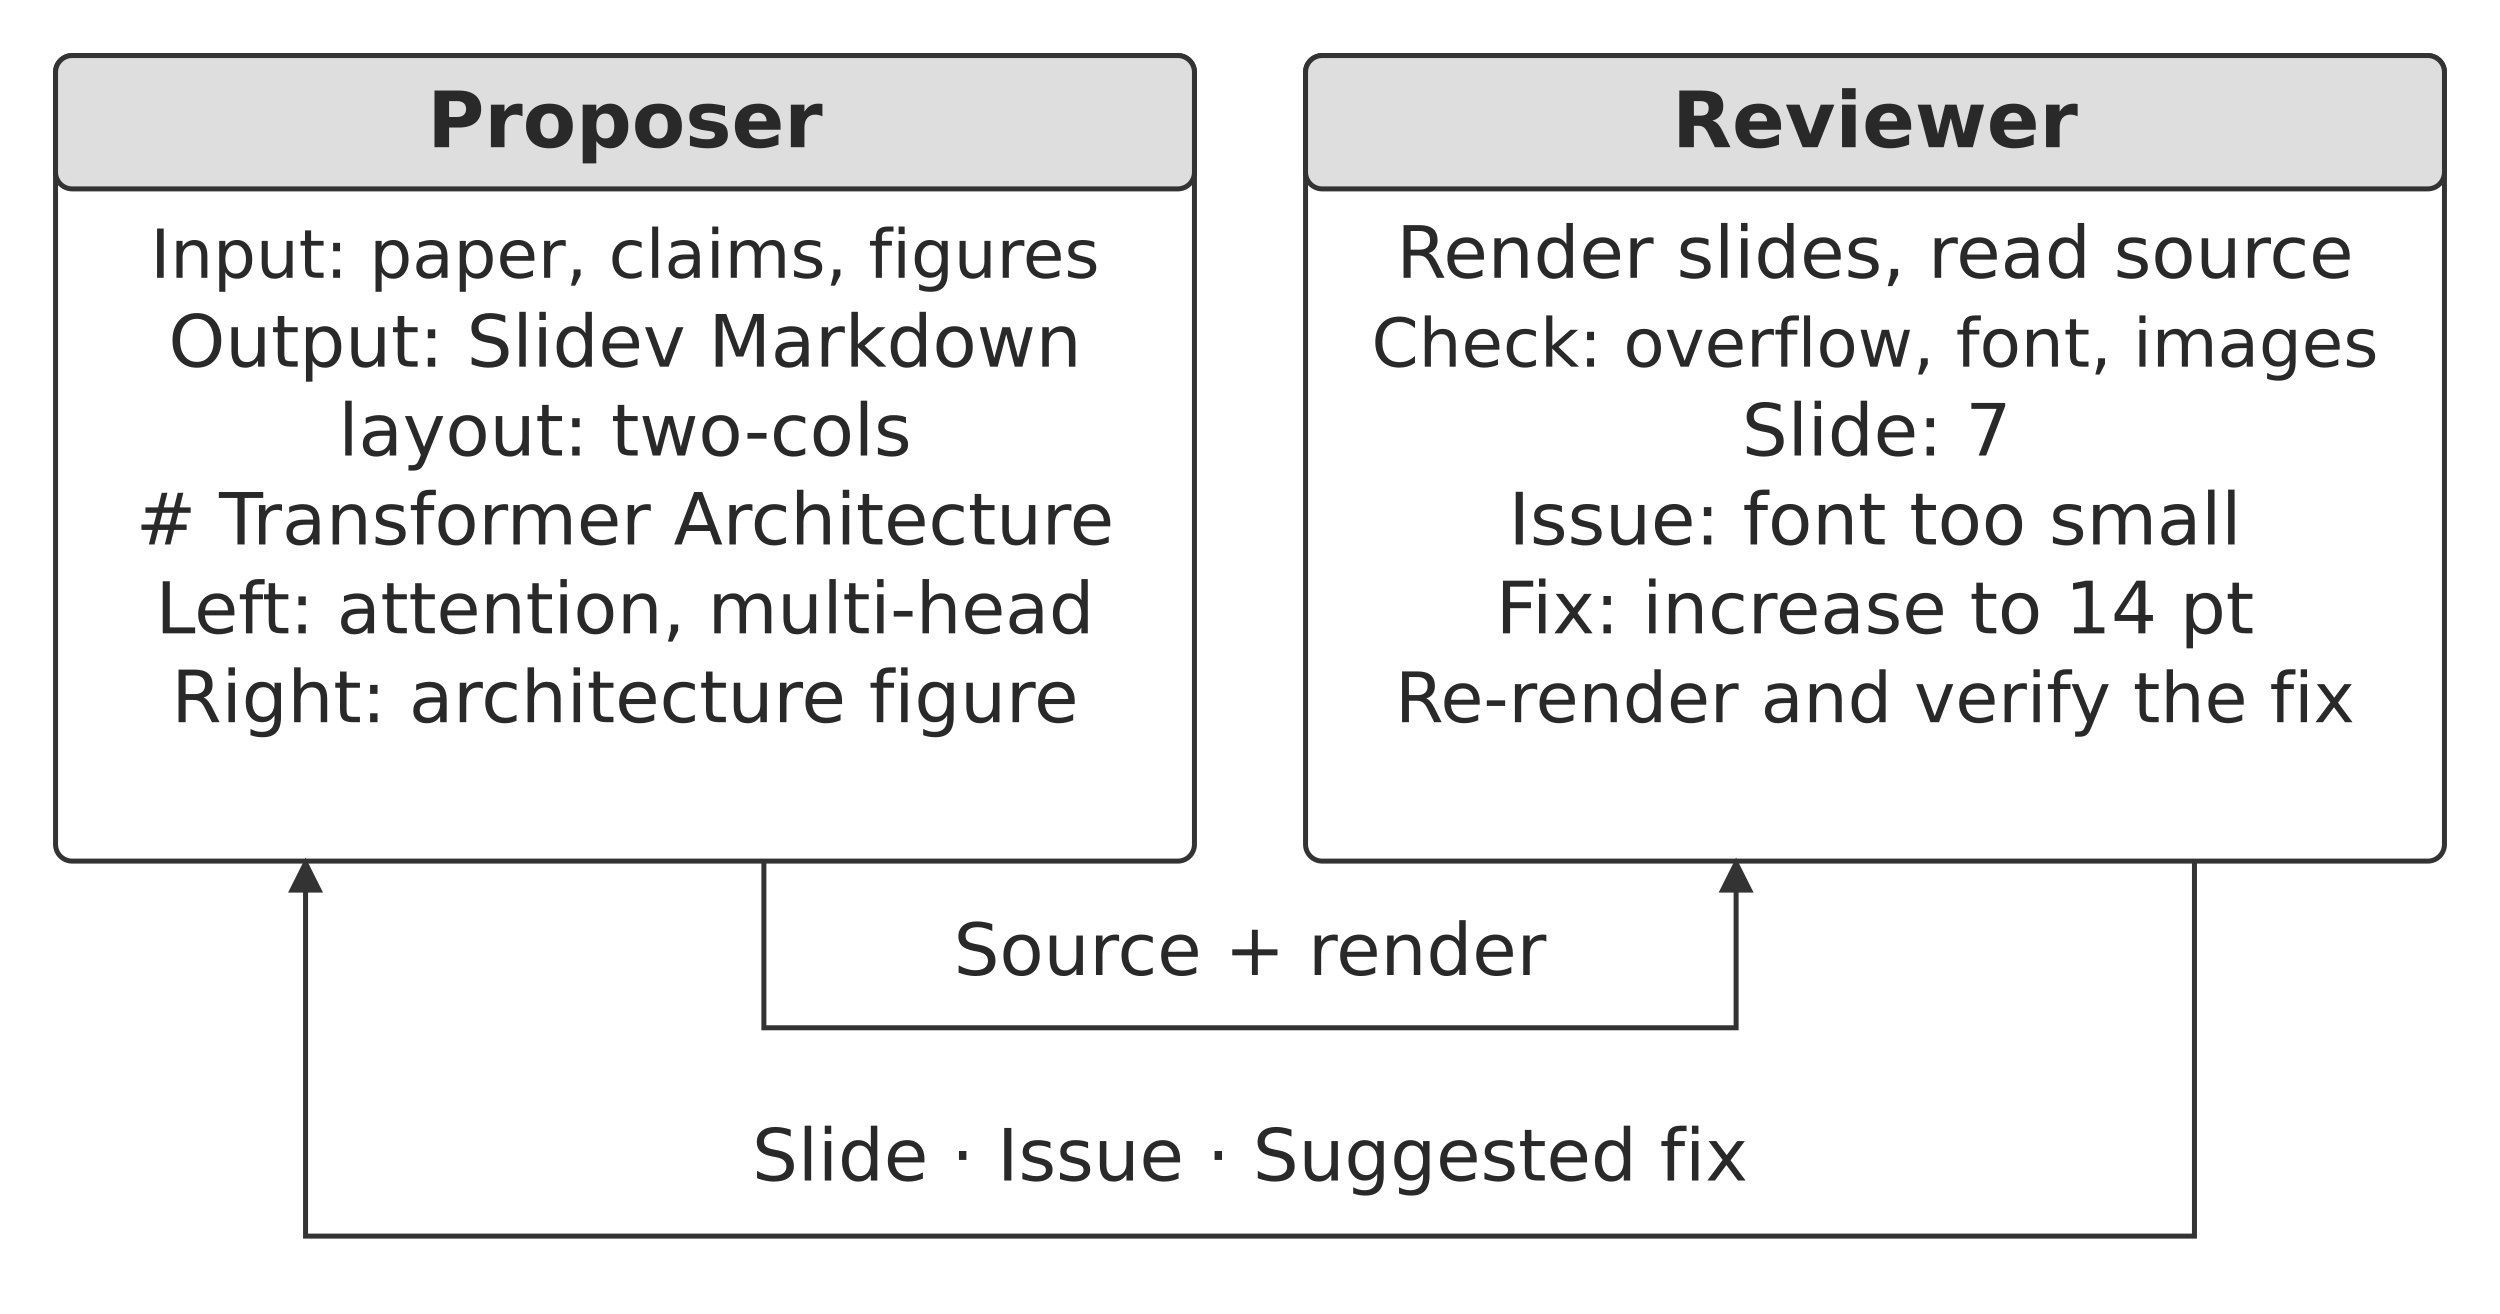
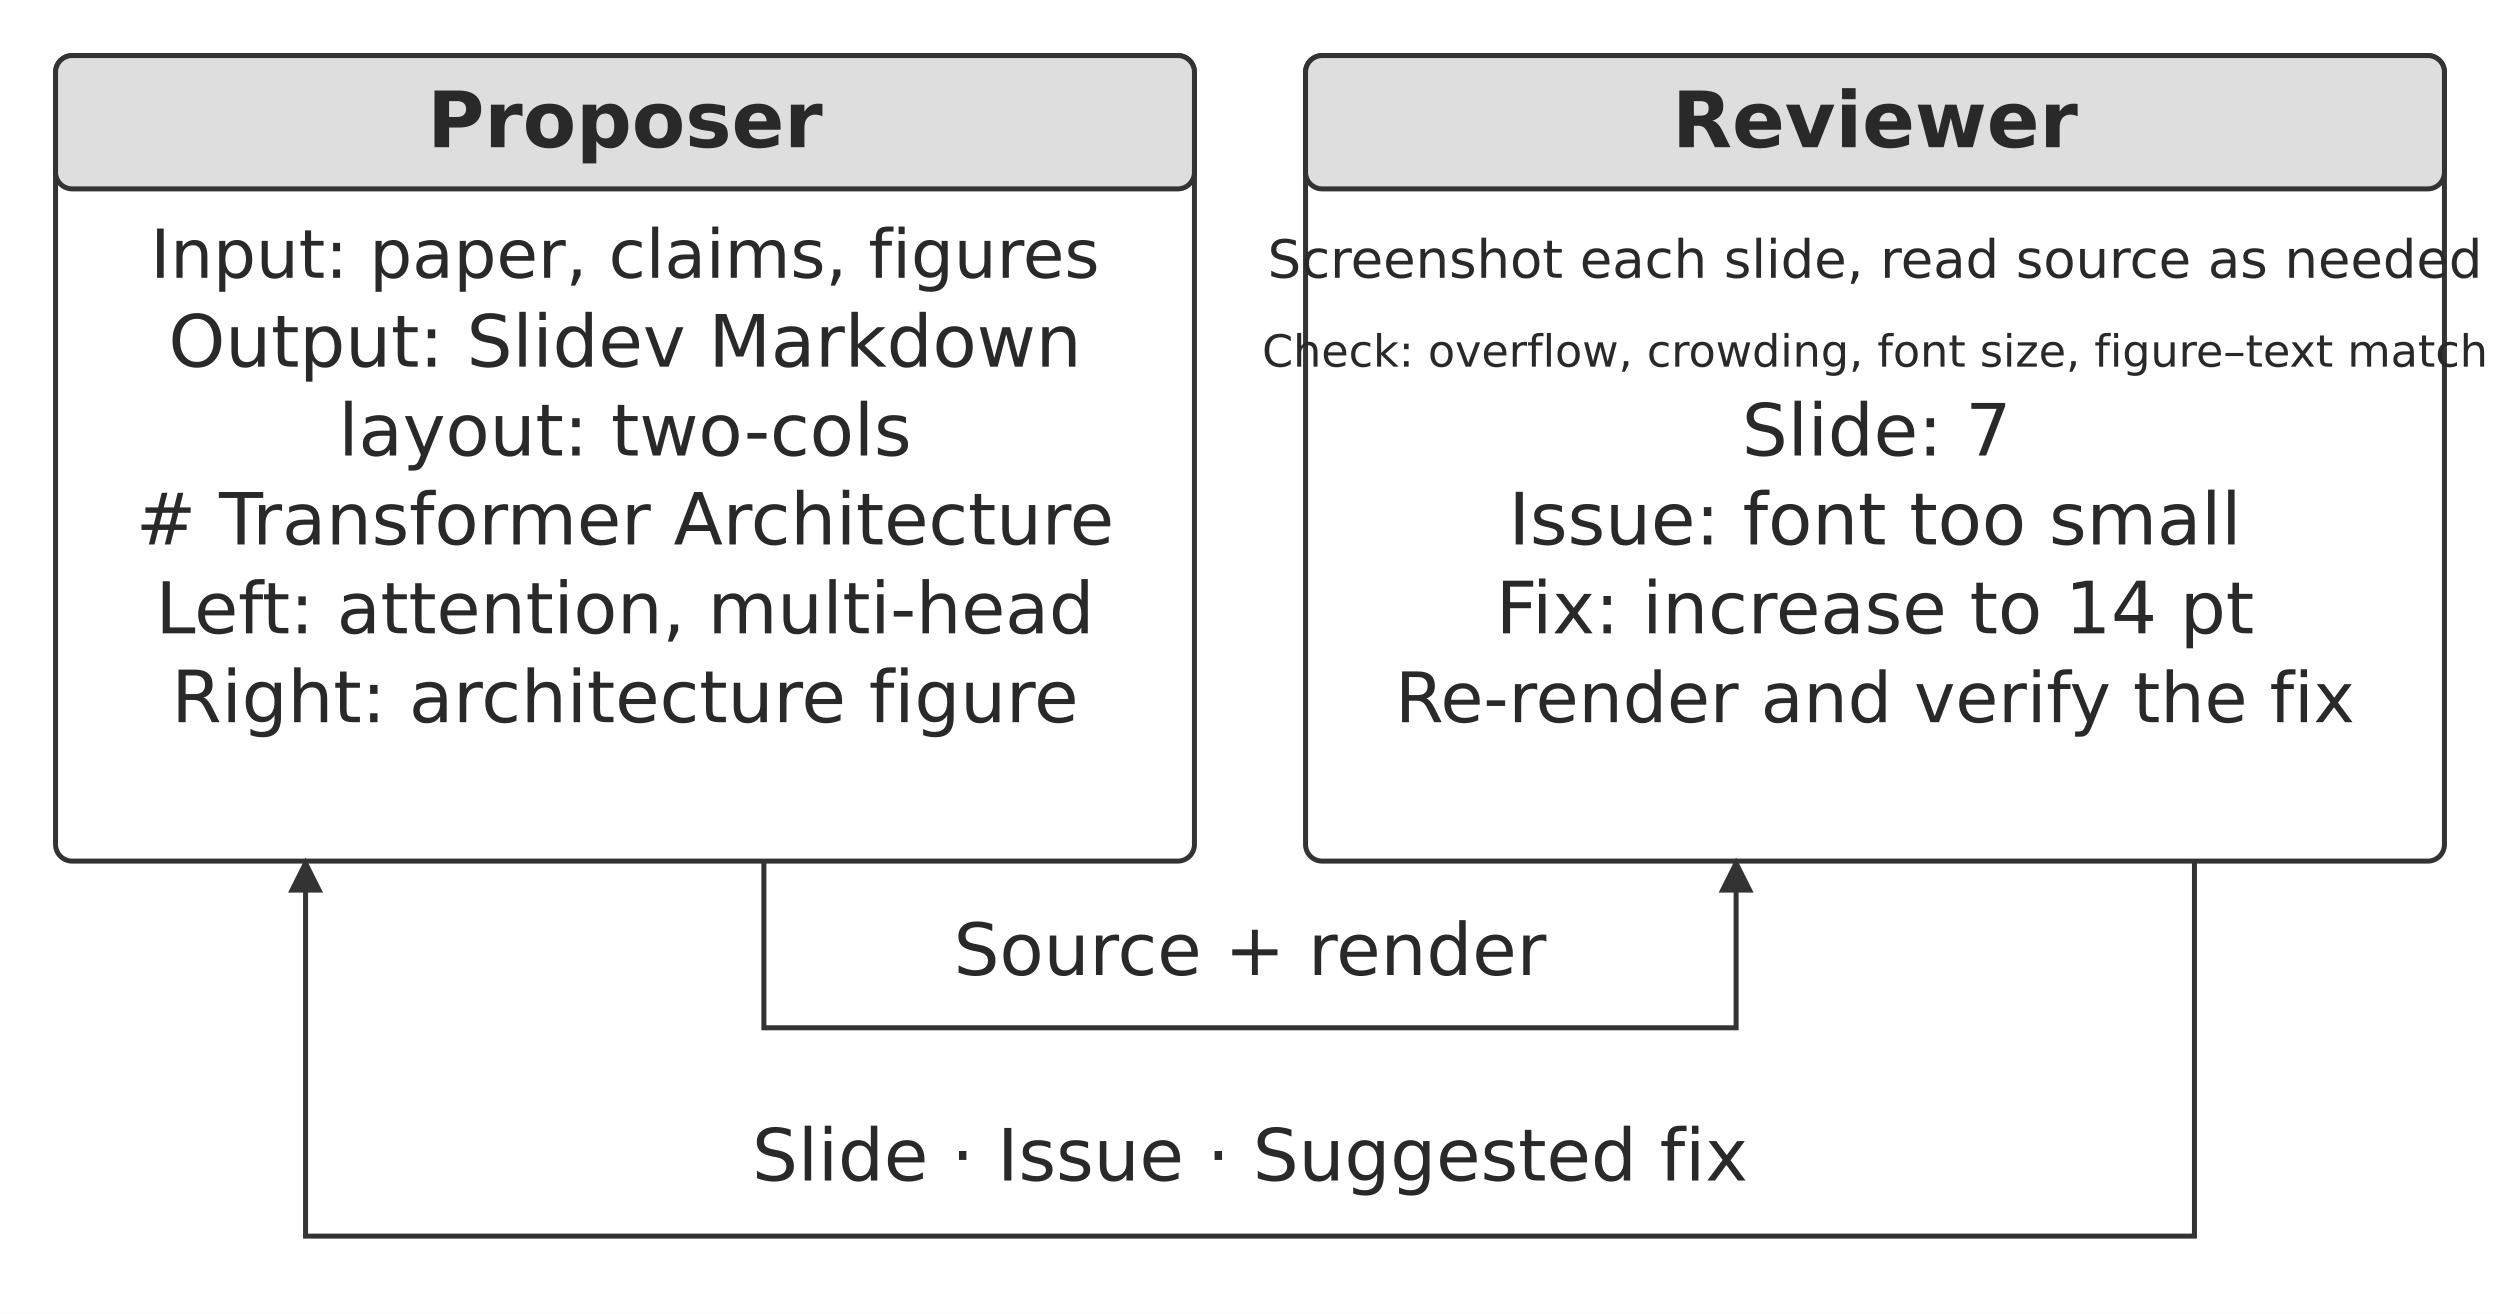
<svg xmlns="http://www.w3.org/2000/svg" width="106.000mm" height="55.709mm" viewBox="0 0 900 473" role="img" aria-labelledby="title desc">
  <defs>
    <marker id="arrow" viewBox="0 0 10 10" refX="9" refY="5" markerWidth="7" markerHeight="7" orient="auto-start-reverse">
      <path d="M0 0 L10 5 L0 10 Z" fill="#333333" />
    </marker>
  </defs>
  <rect width="900" height="473" fill="#ffffff" y="0" />
  <rect x="20" y="20" width="410" height="290" rx="6" fill="#ffffff" stroke="#333333" stroke-width="1.8" />
  <rect x="20" y="20" width="410" height="48" rx="6" fill="#dedede" stroke="#333333" stroke-width="1.8" />
  <text x="225" y="53" text-anchor="middle" font-family="&quot;DejaVu Sans&quot;, Arial, &quot;Helvetica Neue&quot;, sans-serif" font-size="28.0" font-weight="700" fill="#292929">Proposer</text>
  <text x="225" y="100" text-anchor="middle" font-family="&quot;DejaVu Sans&quot;, Arial, &quot;Helvetica Neue&quot;, sans-serif" font-size="24.3" font-weight="400" fill="#292929">Input: paper, claims, figures</text>
  <text x="225" y="132" text-anchor="middle" font-family="&quot;DejaVu Sans&quot;, Arial, &quot;Helvetica Neue&quot;, sans-serif" font-size="26.0" font-weight="400" fill="#292929">Output: Slidev Markdown</text>
  <text x="225.004" y="164" text-anchor="middle" font-family="&quot;DejaVu Sans&quot;, Arial, &quot;Helvetica Neue&quot;, sans-serif" font-size="26.0" font-weight="400" fill="#292929">layout: two-cols</text>
  <text x="225" y="196" text-anchor="middle" font-family="&quot;DejaVu Sans&quot;, Arial, &quot;Helvetica Neue&quot;, sans-serif" font-size="25.9" font-weight="400" fill="#292929"># Transformer Architecture</text>
  <text x="225" y="228" text-anchor="middle" font-family="&quot;DejaVu Sans&quot;, Arial, &quot;Helvetica Neue&quot;, sans-serif" font-size="25.7" font-weight="400" fill="#292929">Left: attention, multi-head</text>
  <text x="225" y="260" text-anchor="middle" font-family="&quot;DejaVu Sans&quot;, Arial, &quot;Helvetica Neue&quot;, sans-serif" font-size="26.0" font-weight="400" fill="#292929">Right: architecture figure</text>
  <rect x="470" y="20" width="410" height="290" rx="6" fill="#ffffff" stroke="#333333" stroke-width="1.8" />
  <rect x="470" y="20" width="410" height="48" rx="6" fill="#dedede" stroke="#333333" stroke-width="1.8" />
  <text x="675" y="53" text-anchor="middle" font-family="&quot;DejaVu Sans&quot;, Arial, &quot;Helvetica Neue&quot;, sans-serif" font-size="28.0" font-weight="700" fill="#292929">Reviewer</text>
-   <text x="675" y="100" text-anchor="middle" font-family="&quot;DejaVu Sans&quot;, Arial, &quot;Helvetica Neue&quot;, sans-serif" font-size="26.0" font-weight="400" fill="#292929">Render slides, read source</text>
-   <text x="675" y="132" text-anchor="middle" font-family="&quot;DejaVu Sans&quot;, Arial, &quot;Helvetica Neue&quot;, sans-serif" font-size="24.3" font-weight="400" fill="#292929">Check: overflow, font, images</text>
+   <text x="675" y="100" text-anchor="middle" font-family="&quot;DejaVu Sans&quot;, Arial, &quot;Helvetica Neue&quot;, sans-serif" font-size="19" font-weight="400" fill="#292929">Screenshot each slide, read source as needed</text>
+   <text x="675" y="132" text-anchor="middle" font-family="&quot;DejaVu Sans&quot;, Arial, &quot;Helvetica Neue&quot;, sans-serif" font-size="16" font-weight="400" fill="#292929">Check: overflow, crowding, font size, figure–text match</text>
  <text x="675.58" y="164" text-anchor="middle" font-family="&quot;DejaVu Sans&quot;, Arial, &quot;Helvetica Neue&quot;, sans-serif" font-size="26.0" font-weight="400" fill="#292929">Slide: 7</text>
  <text x="675" y="196" text-anchor="middle" font-family="&quot;DejaVu Sans&quot;, Arial, &quot;Helvetica Neue&quot;, sans-serif" font-size="26.0" font-weight="400" fill="#292929">Issue: font too small</text>
  <text x="675.001" y="228" text-anchor="middle" font-family="&quot;DejaVu Sans&quot;, Arial, &quot;Helvetica Neue&quot;, sans-serif" font-size="26.0" font-weight="400" fill="#292929">Fix: increase to 14 pt</text>
  <text x="675" y="260" text-anchor="middle" font-family="&quot;DejaVu Sans&quot;, Arial, &quot;Helvetica Neue&quot;, sans-serif" font-size="25.1" font-weight="400" fill="#292929">Re-render and verify the fix</text>
  <path d="M275 310 L275 370 L625 370 L625 310" fill="none" stroke="#333333" stroke-width="1.8" marker-end="url(#arrow)" />
  <text x="450" y="351" text-anchor="middle" font-family="&quot;DejaVu Sans&quot;, Arial, &quot;Helvetica Neue&quot;, sans-serif" font-size="26.0" font-weight="400" fill="#292929">Source + render</text>
  <path d="M790 310 L790 445 L110 445 L110 310" fill="none" stroke="#333333" stroke-width="1.8" marker-end="url(#arrow)" />
  <text x="450" y="425" text-anchor="middle" font-family="&quot;DejaVu Sans&quot;, Arial, &quot;Helvetica Neue&quot;, sans-serif" font-size="26.0" font-weight="400" fill="#292929">Slide · Issue · Suggested fix</text>
  <defs />
</svg>
